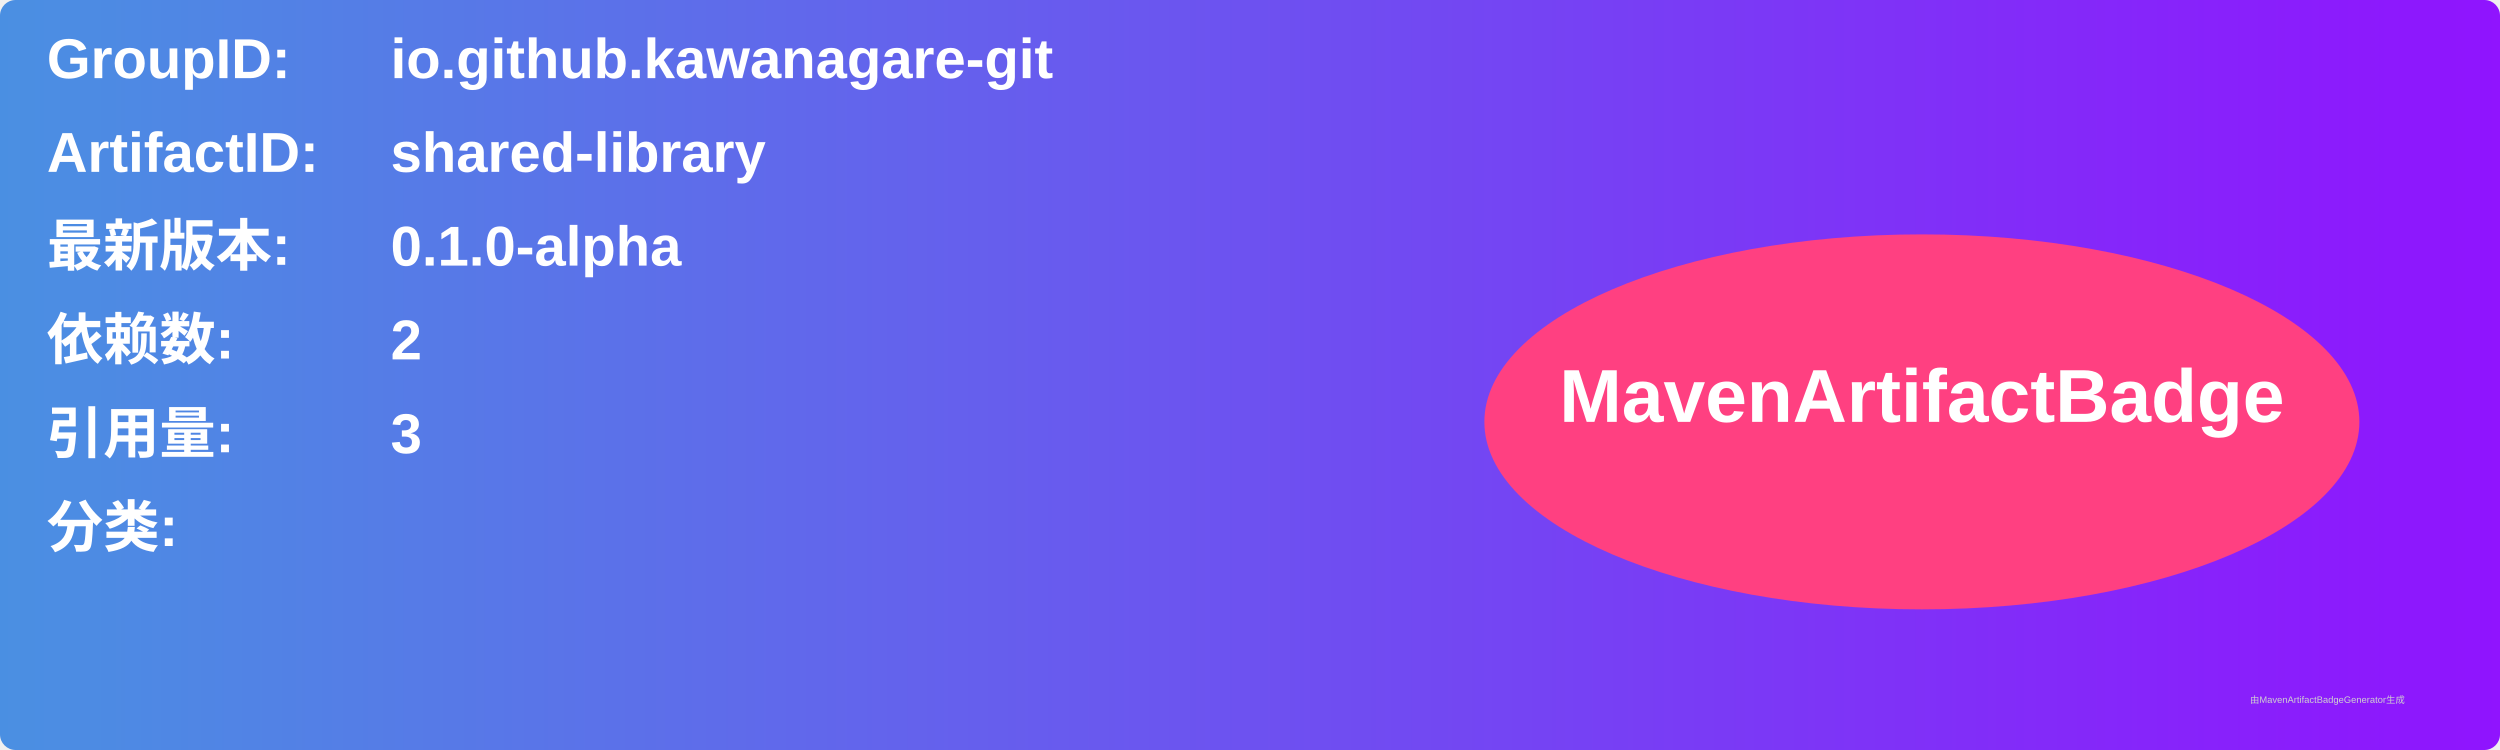
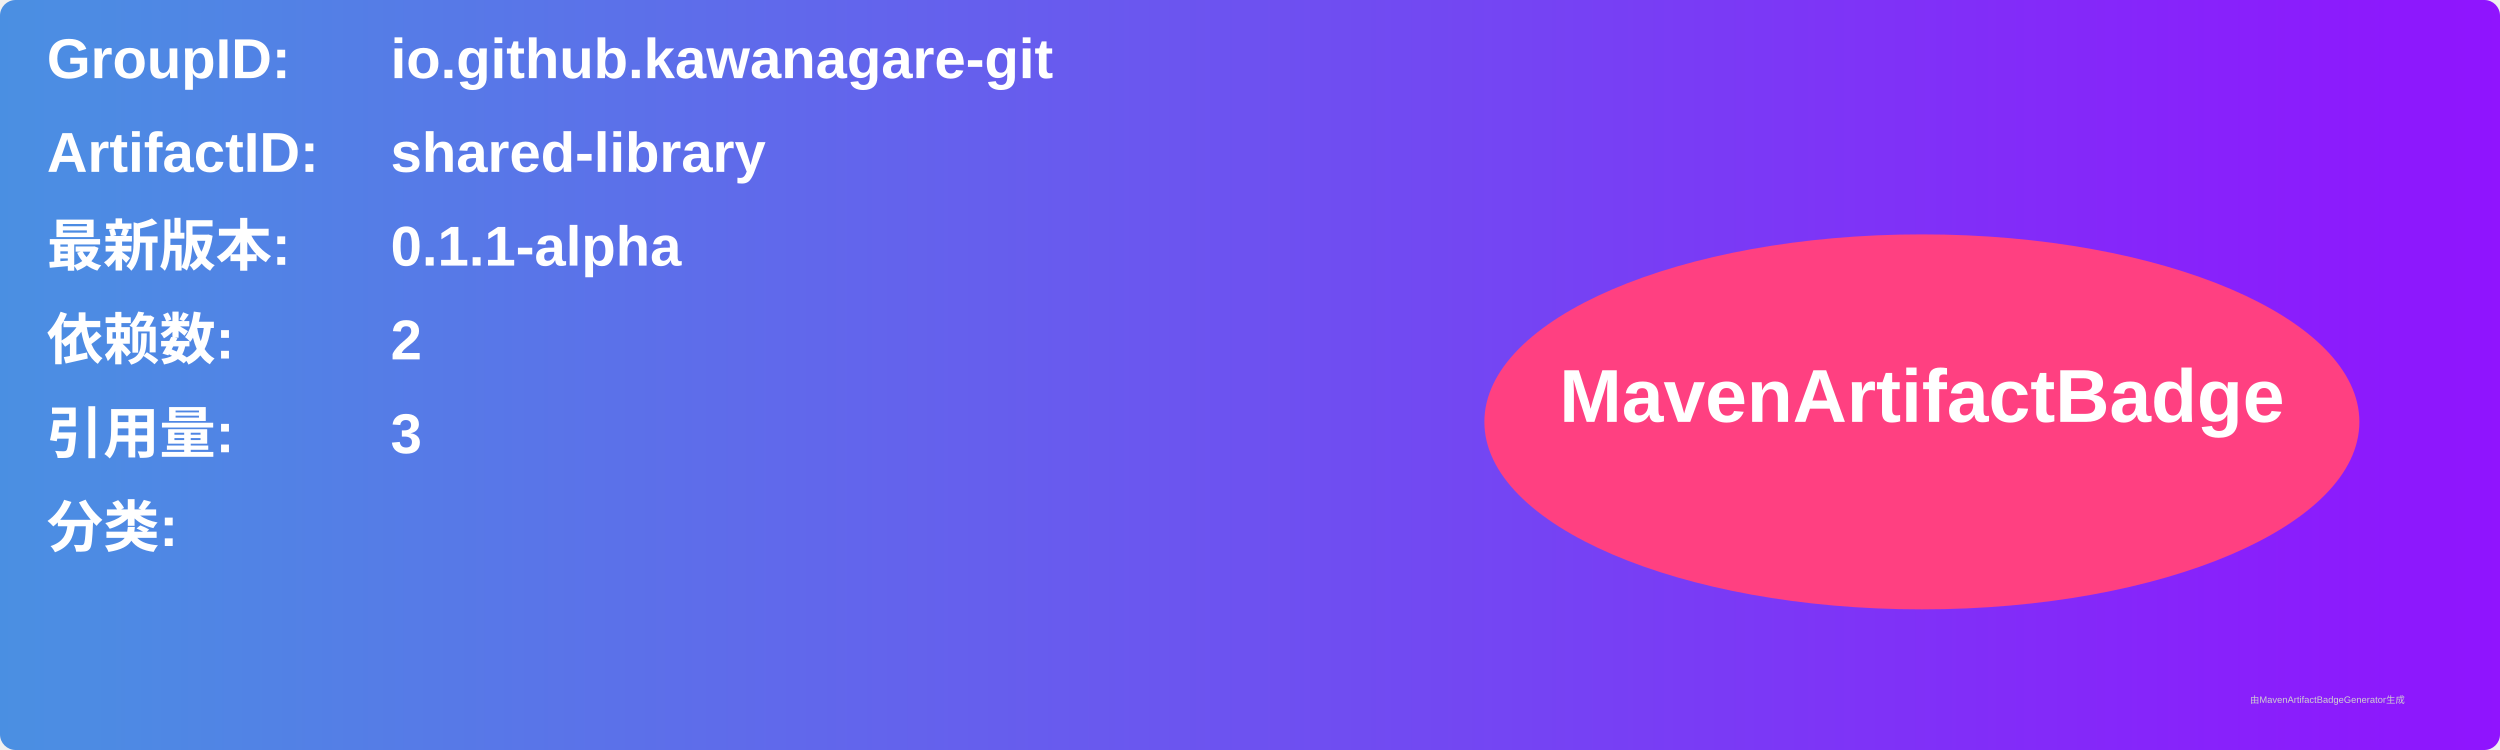
<svg xmlns="http://www.w3.org/2000/svg" width="800" height="240" viewBox="0 0 800 240">
  <linearGradient id="grad" x1="0%" y1="0%" x2="100%" y2="0%">
    <stop offset="0%" stop-color="#4a90e2" />
    <stop offset="100%" stop-color="#9013fe" />
  </linearGradient>
  <rect width="100%" height="100%" rx="5" ry="5" fill="url(#grad)" />
  <g transform="translate(15, 15)">
    <text x="0" y="10" font-family="Arial" font-size="18" fill="white" font-weight="bold" width="260">GroupID:</text>
    <text x="110" y="10" font-family="Arial" font-size="18" fill="white" font-weight="bold" width="460">io.github.kawanagare-git</text>
    <text x="0" y="40" font-family="Arial" font-size="18" fill="white" font-weight="bold" width="260">ArtifactID:</text>
    <text x="110" y="40" font-family="Arial" font-size="18" fill="white" font-weight="bold" width="460">shared-library</text>
    <text x="0" y="70" font-family="Arial" font-size="18" fill="white" font-weight="bold">最新版本:</text>
    <text x="110" y="70" font-family="Arial" font-size="18" fill="white" font-weight="bold">
-       <tspan font-weight="bold">0.1.0-alpha</tspan>
+       <tspan font-weight="bold">0.1.1-alpha</tspan>
    </text>
    <text x="0" y="100" font-family="Arial" font-size="18" fill="white" font-weight="bold">依赖数: </text>
    <text x="110" y="100" font-family="Arial" font-size="18" fill="white">
      <tspan font-weight="bold">2</tspan>
    </text>
    <text x="0" y="130" font-family="Arial" font-size="18" fill="white" font-weight="bold">引用量: </text>
    <text x="110" y="130" font-family="Arial" font-size="18" fill="white">
      <tspan font-weight="bold">3</tspan>
    </text>
    <text x="0" y="160" font-family="Arial" font-size="18" fill="white" font-weight="bold">分类:</text>
    <text x="10" y="190" font-family="Arial" font-size="10" fill="white">
      <tspan font-weight="bold" />
    </text>
    <ellipse cx="600" cy="120" rx="140" ry="60" fill="#ff4081" />
    <text x="600" y="120" text-anchor="middle" font-family="Arial" font-size="24" fill="white" font-weight="bold">MavenArtifactBadge</text>
  </g>
  <text x="720" y="225" font-family="Arial" font-size="3" fill="#d0d0d0">由MavenArtifactBadgeGenerator生成</text>
</svg>
